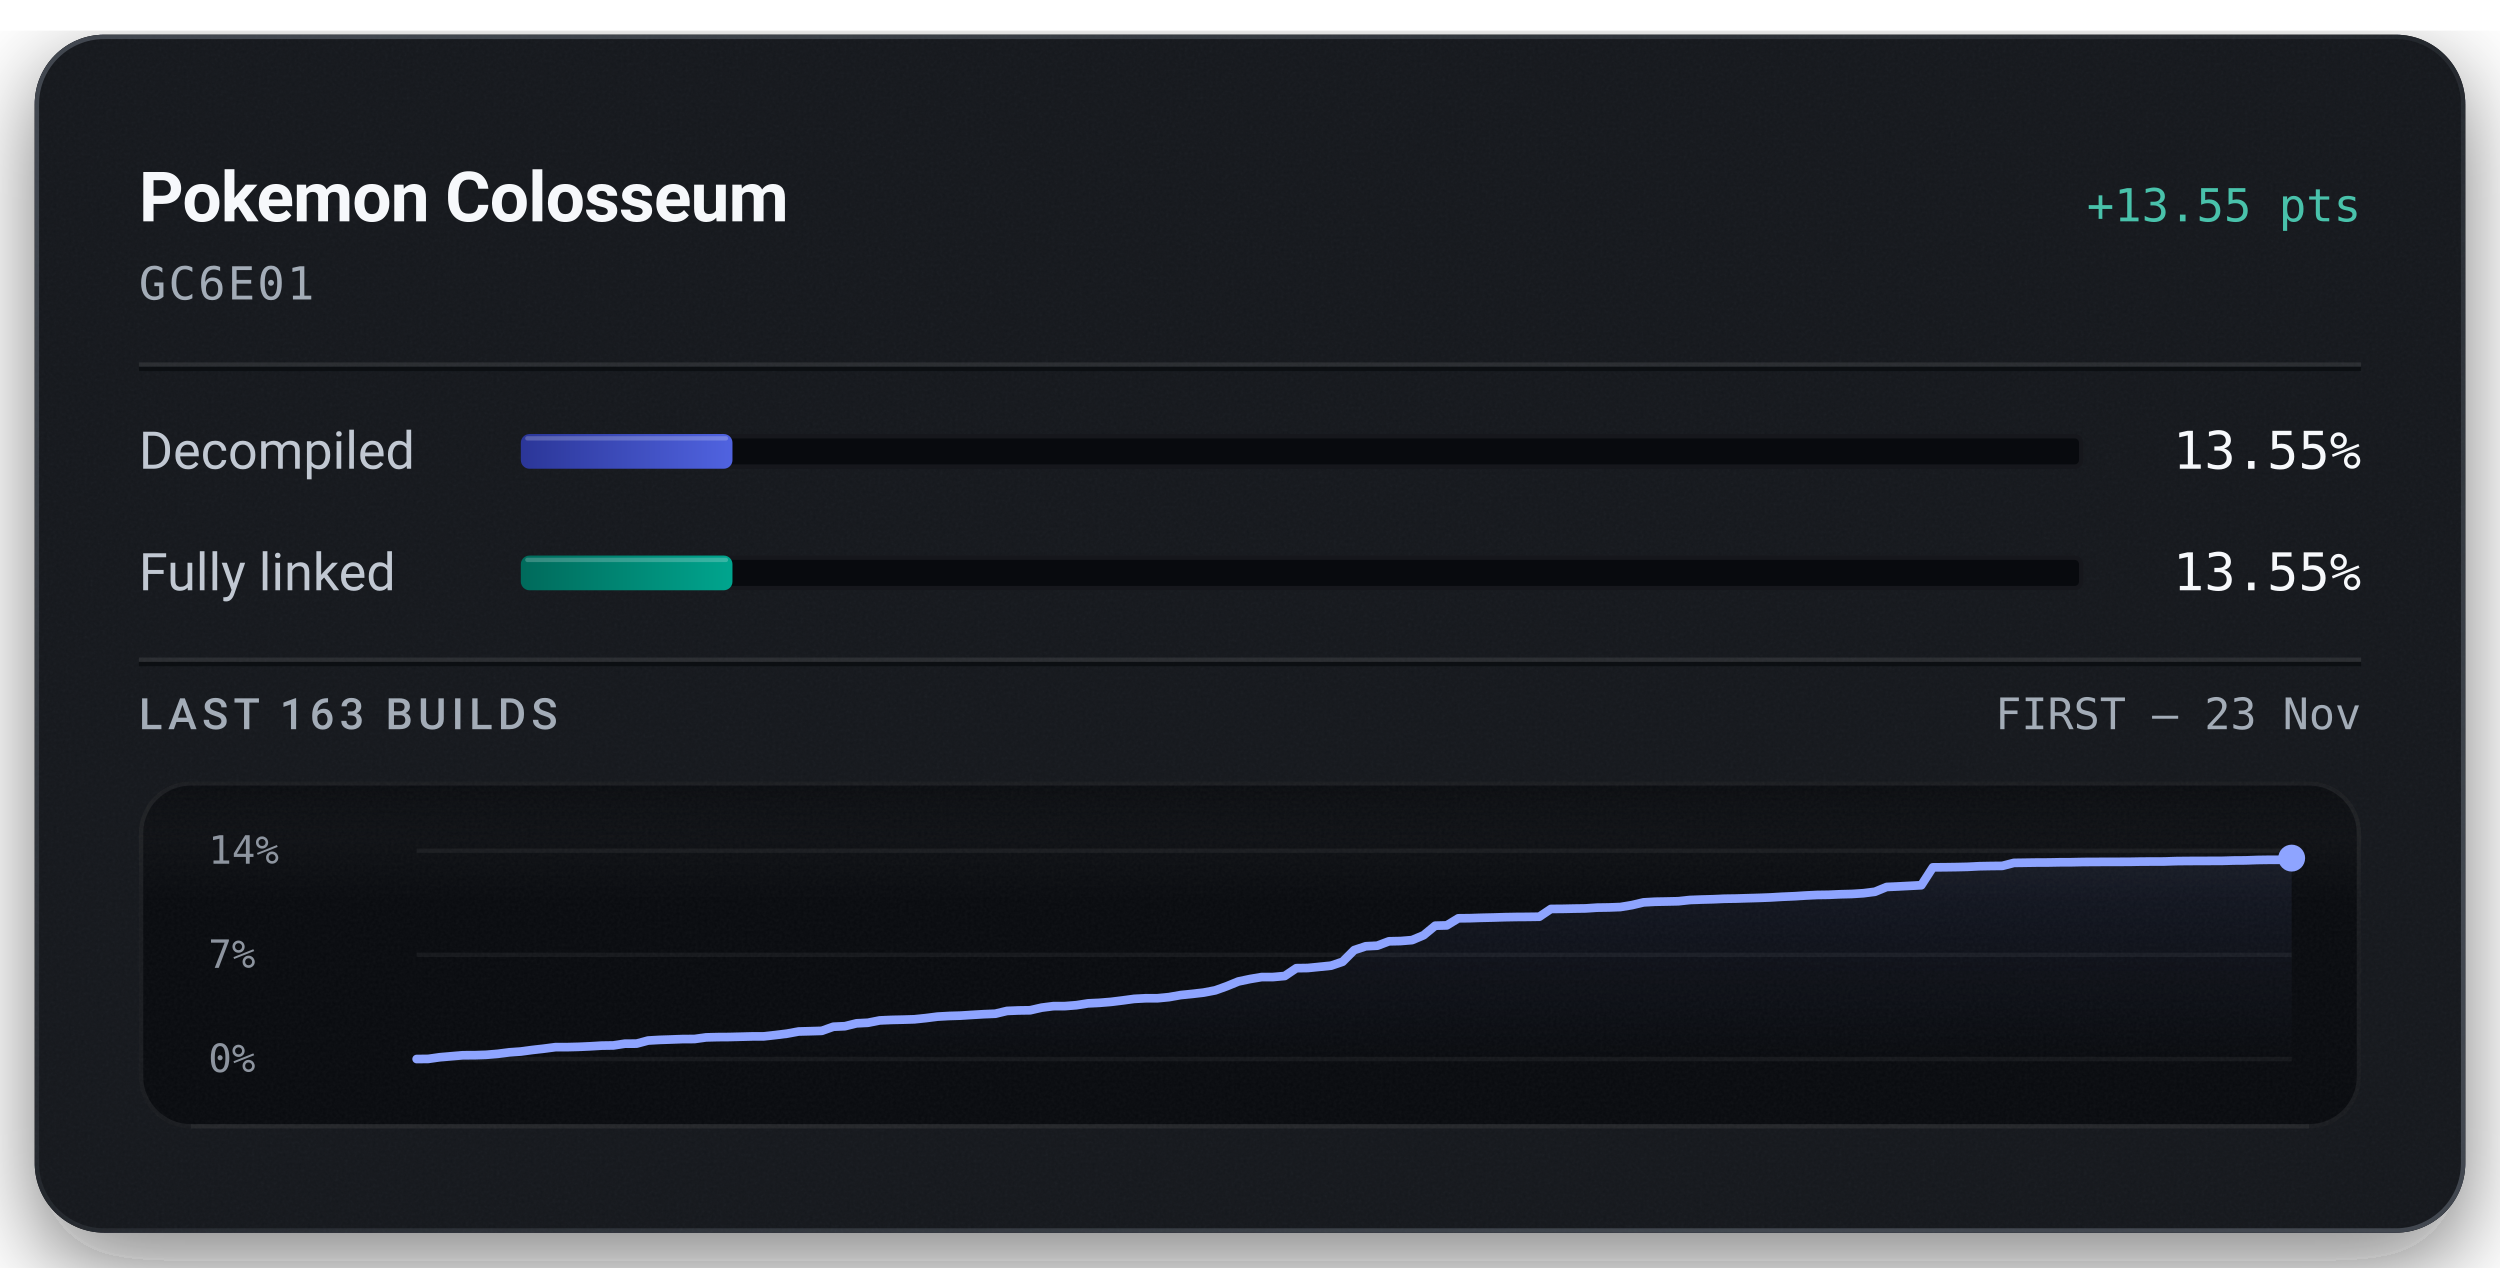
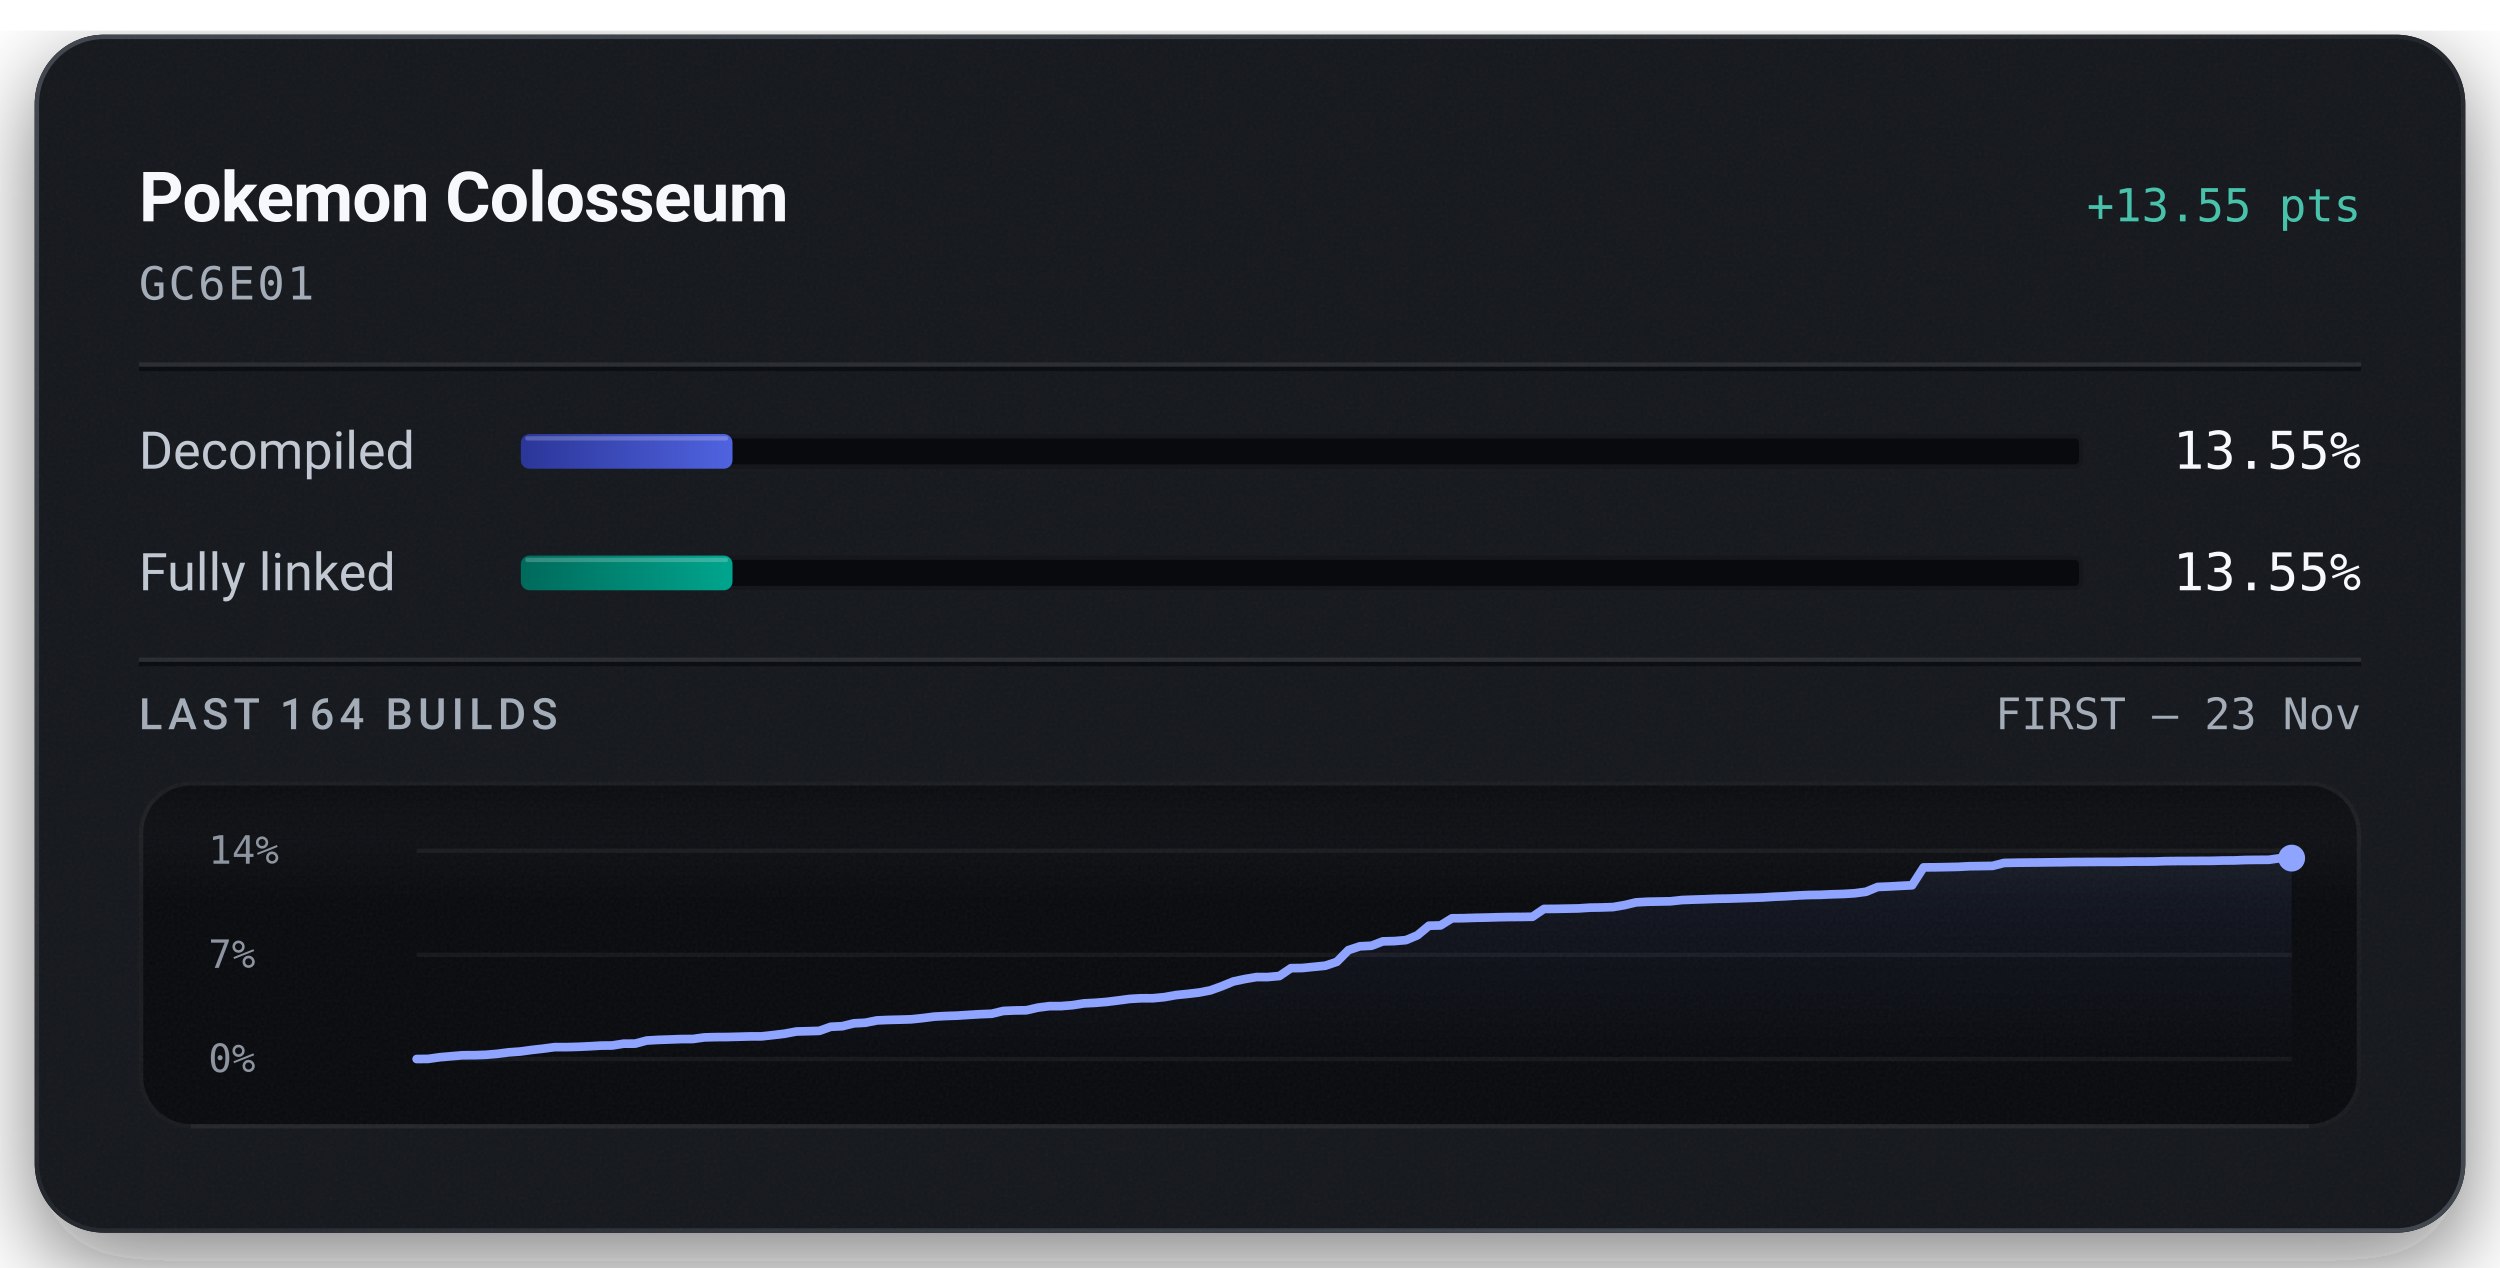
<svg xmlns="http://www.w3.org/2000/svg" width="576" height="292" viewBox="0 0 576 292" role="img" aria-labelledby="title description">
  <defs>
    <linearGradient id="badge-rim" x1="1" y1="1" x2="0" y2="0">
      <stop offset="0.15" stop-color="#6b747f" stop-opacity="0.5" />
      <stop offset="0.51" stop-color="#6b747f" stop-opacity="0.15" />
      <stop offset="0.93" stop-color="#6b747f" stop-opacity="0.5" />
    </linearGradient>
    <linearGradient id="badge-progress" x1="0" y1="0" x2="1" y2="0">
      <stop offset="0" stop-color="#2b3698" />
      <stop offset="1" stop-color="#5063e0" />
    </linearGradient>
    <linearGradient id="badge-linked" x1="0" y1="0" x2="1" y2="0">
      <stop offset="0" stop-color="#006a5b" />
      <stop offset="1" stop-color="#00a58e" />
    </linearGradient>
    <filter id="badge-grain" x="0" y="0" width="100%" height="100%">
      <feTurbulence type="fractalNoise" baseFrequency="1.4" numOctaves="2" stitchTiles="stitch" />
      <feColorMatrix type="saturate" values="0" />
    </filter>
    <filter id="badge-shadow" x="-15%" y="-15%" width="130%" height="150%">
      <feDropShadow dx="0" dy="7" stdDeviation="11" flood-color="#080a0e" flood-opacity="0.55" />
    </filter>
    <clipPath id="badge-card-clip">
      <rect x="8" y="8" width="560" height="276" rx="16" />
    </clipPath>
    <linearGradient id="badge-area" x1="0" y1="0" x2="0" y2="1">
      <stop offset="0" stop-color="#8ea4ff" stop-opacity="0.085" />
      <stop offset="1" stop-color="#8ea4ff" stop-opacity="0" />
    </linearGradient>
    <linearGradient id="badge-well-frost" x1="0" y1="0" x2="0" y2="1">
      <stop offset="0" stop-color="#f6f8fb" stop-opacity="0.045" />
      <stop offset="1" stop-color="#f6f8fb" stop-opacity="0" />
    </linearGradient>
    <linearGradient id="badge-well-shade" x1="0" y1="0" x2="0" y2="1">
      <stop offset="0" stop-color="#080a0e" stop-opacity="0.9" />
      <stop offset="1" stop-color="#080a0e" stop-opacity="0" />
    </linearGradient>
    <clipPath id="badge-well-clip">
      <rect x="32" y="180" width="512" height="80" rx="12" />
    </clipPath>
  </defs>
  <rect x="8" y="8" width="560" height="276" rx="16" fill="#14171c" filter="url(#badge-shadow)" />
  <g clip-path="url(#badge-card-clip)">
    <rect x="8" y="8" width="560" height="276" rx="16" fill="#14171c" />
    <rect x="8" y="8" width="560" height="276" filter="url(#badge-grain)" opacity="0.05" />
  </g>
  <rect x="8.5" y="8.5" width="559" height="275" rx="15.5" fill="none" stroke="url(#badge-rim)" stroke-width="1" />
  <text x="32" y="51" fill="#f6f8fb" font-family="system-ui, -apple-system, 'Segoe UI', Roboto, sans-serif" font-size="16" font-weight="600" text-anchor="start" letter-spacing="-0.2">Pokemon Colosseum</text>
  <text x="544" y="51" fill="#49c2ab" font-family="ui-monospace, 'SF Mono', 'Cascadia Mono', Menlo, Consolas, monospace" font-size="10.5" font-weight="500" text-anchor="end">+13.55 pts</text>
  <text x="32" y="69" fill="#a3acb7" font-family="ui-monospace, 'SF Mono', 'Cascadia Mono', Menlo, Consolas, monospace" font-size="10.5" font-weight="400" text-anchor="start" letter-spacing="0.5">GC6E01</text>
  <line x1="32" y1="84" x2="544" y2="84" stroke="#f6f8fb" stroke-opacity="0.09" stroke-width="1" />
  <line x1="32" y1="85" x2="544" y2="85" stroke="#080a0e" stroke-opacity="0.7" stroke-width="1" />
  <text x="32" y="108" fill="#c1c8d2" font-family="system-ui, -apple-system, 'Segoe UI', Roboto, sans-serif" font-size="12" font-weight="400" text-anchor="start">Decompiled</text>
  <rect x="120" y="100" width="360" height="8" rx="2" fill="#080a0e" />
  <rect x="120.5" y="100.5" width="359" height="7" rx="1.5" fill="none" stroke="#f6f8fb" stroke-opacity="0.06" stroke-width="1" />
-   <rect x="120" y="100" width="48.76" height="8" rx="2" fill="url(#badge-progress)" />
-   <rect x="121" y="100.5" width="46.76" height="1" rx="0.5" fill="#f6f8fb" fill-opacity="0.22" />
+   <rect x="120" y="100" width="48.77" height="8" rx="2" fill="url(#badge-progress)" />
+   <rect x="121" y="100.5" width="46.77" height="1" rx="0.5" fill="#f6f8fb" fill-opacity="0.22" />
  <text x="544" y="108" fill="#f6f8fb" font-family="ui-monospace, 'SF Mono', 'Cascadia Mono', Menlo, Consolas, monospace" font-size="12" font-weight="500" text-anchor="end">13.55%</text>
  <text x="32" y="136" fill="#c1c8d2" font-family="system-ui, -apple-system, 'Segoe UI', Roboto, sans-serif" font-size="12" font-weight="400" text-anchor="start">Fully linked</text>
  <rect x="120" y="128" width="360" height="8" rx="2" fill="#080a0e" />
  <rect x="120.5" y="128.5" width="359" height="7" rx="1.5" fill="none" stroke="#f6f8fb" stroke-opacity="0.06" stroke-width="1" />
-   <rect x="120" y="128" width="48.76" height="8" rx="2" fill="url(#badge-linked)" />
-   <rect x="121" y="128.5" width="46.76" height="1" rx="0.5" fill="#f6f8fb" fill-opacity="0.22" />
+   <rect x="120" y="128" width="48.77" height="8" rx="2" fill="url(#badge-linked)" />
+   <rect x="121" y="128.5" width="46.77" height="1" rx="0.5" fill="#f6f8fb" fill-opacity="0.22" />
  <text x="544" y="136" fill="#f6f8fb" font-family="ui-monospace, 'SF Mono', 'Cascadia Mono', Menlo, Consolas, monospace" font-size="12" font-weight="500" text-anchor="end">13.55%</text>
  <line x1="32" y1="152" x2="544" y2="152" stroke="#f6f8fb" stroke-opacity="0.09" stroke-width="1" />
  <line x1="32" y1="153" x2="544" y2="153" stroke="#080a0e" stroke-opacity="0.7" stroke-width="1" />
-   <text x="32" y="168" fill="#a3acb7" font-family="system-ui, -apple-system, 'Segoe UI', Roboto, sans-serif" font-size="10" font-weight="500" text-anchor="start" letter-spacing="1.2">LAST 163 BUILDS</text>
+   <text x="32" y="168" fill="#a3acb7" font-family="system-ui, -apple-system, 'Segoe UI', Roboto, sans-serif" font-size="10" font-weight="500" text-anchor="start" letter-spacing="1.2">LAST 164 BUILDS</text>
  <text x="544" y="168" fill="#a3acb7" font-family="ui-monospace, 'SF Mono', 'Cascadia Mono', Menlo, Consolas, monospace" font-size="10" font-weight="400" text-anchor="end">FIRST – 23 Nov</text>
  <g clip-path="url(#badge-well-clip)">
    <rect x="32" y="180" width="512" height="80" rx="12" fill="#080a0e" />
    <rect x="32" y="180" width="512" height="28" fill="url(#badge-well-frost)" />
    <rect x="32" y="180" width="512" height="14" fill="url(#badge-well-shade)" />
    <rect x="32" y="180" width="512" height="80" filter="url(#badge-grain)" opacity="0.05" />
  </g>
  <rect x="32.5" y="180.5" width="511" height="79" rx="11.5" fill="none" stroke="#f6f8fb" stroke-opacity="0.07" stroke-width="1" />
  <line x1="44" y1="259.5" x2="532" y2="259.5" stroke="#f6f8fb" stroke-opacity="0.05" stroke-width="1" />
  <text x="48" y="199" fill="#a3acb7" font-family="ui-monospace, 'SF Mono', 'Cascadia Mono', Menlo, Consolas, monospace" font-size="9" font-weight="400" text-anchor="start" fill-opacity="0.85">14%</text>
  <text x="48" y="223" fill="#a3acb7" font-family="ui-monospace, 'SF Mono', 'Cascadia Mono', Menlo, Consolas, monospace" font-size="9" font-weight="400" text-anchor="start" fill-opacity="0.85">7%</text>
  <text x="48" y="247" fill="#a3acb7" font-family="ui-monospace, 'SF Mono', 'Cascadia Mono', Menlo, Consolas, monospace" font-size="9" font-weight="400" text-anchor="start" fill-opacity="0.85">0%</text>
  <line x1="96" y1="196.00" x2="528" y2="196.00" stroke="#f6f8fb" stroke-opacity="0.055" stroke-width="1" />
  <line x1="96" y1="220.00" x2="528" y2="220.00" stroke="#f6f8fb" stroke-opacity="0.055" stroke-width="1" />
  <line x1="96" y1="244.00" x2="528" y2="244.00" stroke="#f6f8fb" stroke-opacity="0.055" stroke-width="1" />
-   <path d="M96.00,244.00 L98.67,243.97 L101.33,243.59 L104.00,243.36 L106.67,243.13 L109.33,243.12 L112.00,243.03 L114.67,242.80 L117.33,242.46 L120.00,242.27 L122.67,241.91 L125.33,241.61 L128.00,241.26 L130.67,241.26 L133.33,241.19 L136.00,241.07 L138.67,240.91 L141.33,240.87 L144.00,240.46 L146.67,240.45 L149.33,239.74 L152.00,239.59 L154.67,239.50 L157.33,239.40 L160.00,239.39 L162.67,239.02 L165.33,238.95 L168.00,238.93 L170.67,238.86 L173.33,238.79 L176.00,238.78 L178.67,238.48 L181.33,238.15 L184.00,237.66 L186.67,237.59 L189.33,237.51 L192.00,236.56 L194.67,236.44 L197.33,235.78 L200.00,235.64 L202.67,235.11 L205.33,234.99 L208.00,234.93 L210.67,234.85 L213.33,234.57 L216.00,234.23 L218.67,234.08 L221.33,234.00 L224.00,233.83 L226.67,233.67 L229.33,233.56 L232.00,232.92 L234.67,232.81 L237.33,232.77 L240.00,232.16 L242.67,231.82 L245.33,231.81 L248.00,231.60 L250.67,231.18 L253.33,231.05 L256.00,230.83 L258.67,230.50 L261.33,230.14 L264.00,230.00 L266.67,230.00 L269.33,229.74 L272.00,229.27 L274.67,229.00 L277.33,228.69 L280.00,228.18 L282.67,227.22 L285.33,226.13 L288.00,225.57 L290.67,225.12 L293.33,225.11 L296.00,224.87 L298.67,223.07 L301.33,223.03 L304.00,222.76 L306.67,222.49 L309.33,221.59 L312.00,218.91 L314.67,218.02 L317.33,217.89 L320.00,216.88 L322.67,216.82 L325.33,216.60 L328.00,215.48 L330.67,213.28 L333.33,213.21 L336.00,211.58 L338.67,211.55 L341.33,211.46 L344.00,211.40 L346.67,211.32 L349.33,211.27 L352.00,211.25 L354.67,211.21 L357.33,209.42 L360.00,209.40 L362.67,209.34 L365.33,209.30 L368.00,209.12 L370.67,209.08 L373.33,208.98 L376.00,208.54 L378.67,207.91 L381.33,207.76 L384.00,207.71 L386.67,207.65 L389.33,207.36 L392.00,207.26 L394.67,207.19 L397.33,207.07 L400.00,207.03 L402.67,206.95 L405.33,206.87 L408.00,206.77 L410.67,206.61 L413.33,206.50 L416.00,206.33 L418.67,206.20 L421.33,206.16 L424.00,206.04 L426.67,205.97 L429.33,205.80 L432.00,205.46 L434.67,204.36 L437.33,204.24 L440.00,204.10 L442.67,203.96 L445.33,199.84 L448.00,199.82 L450.67,199.78 L453.33,199.72 L456.00,199.58 L458.67,199.53 L461.33,199.50 L464.00,198.81 L466.67,198.77 L469.33,198.73 L472.00,198.72 L474.67,198.67 L477.33,198.66 L480.00,198.60 L482.67,198.59 L485.33,198.57 L488.00,198.57 L490.67,198.56 L493.33,198.51 L496.00,198.50 L498.67,198.49 L501.33,198.40 L504.00,198.37 L506.67,198.36 L509.33,198.35 L512.00,198.34 L514.67,198.26 L517.33,198.24 L520.00,198.14 L522.67,198.10 L525.33,198.10 L528.00,197.71 L528.00,244.00 L96.00,244.00 Z" fill="url(#badge-area)" />
-   <path d="M96.00,244.00 L98.67,243.97 L101.33,243.59 L104.00,243.36 L106.67,243.13 L109.33,243.12 L112.00,243.03 L114.67,242.80 L117.33,242.46 L120.00,242.27 L122.67,241.91 L125.33,241.61 L128.00,241.26 L130.67,241.26 L133.33,241.19 L136.00,241.07 L138.67,240.91 L141.33,240.87 L144.00,240.46 L146.67,240.45 L149.33,239.74 L152.00,239.59 L154.67,239.50 L157.33,239.40 L160.00,239.39 L162.67,239.02 L165.33,238.95 L168.00,238.93 L170.67,238.86 L173.33,238.79 L176.00,238.78 L178.67,238.48 L181.33,238.15 L184.00,237.66 L186.67,237.59 L189.33,237.51 L192.00,236.56 L194.67,236.44 L197.33,235.78 L200.00,235.64 L202.67,235.11 L205.33,234.99 L208.00,234.93 L210.67,234.85 L213.33,234.57 L216.00,234.23 L218.67,234.08 L221.33,234.00 L224.00,233.83 L226.67,233.67 L229.33,233.56 L232.00,232.92 L234.67,232.81 L237.33,232.77 L240.00,232.16 L242.67,231.82 L245.33,231.81 L248.00,231.60 L250.67,231.18 L253.33,231.05 L256.00,230.83 L258.67,230.50 L261.33,230.14 L264.00,230.00 L266.67,230.00 L269.33,229.74 L272.00,229.27 L274.67,229.00 L277.33,228.69 L280.00,228.18 L282.67,227.22 L285.33,226.13 L288.00,225.57 L290.67,225.12 L293.33,225.11 L296.00,224.87 L298.67,223.07 L301.33,223.03 L304.00,222.76 L306.67,222.49 L309.33,221.59 L312.00,218.91 L314.67,218.02 L317.33,217.89 L320.00,216.88 L322.67,216.82 L325.33,216.60 L328.00,215.48 L330.67,213.28 L333.33,213.21 L336.00,211.58 L338.67,211.55 L341.33,211.46 L344.00,211.40 L346.67,211.32 L349.33,211.27 L352.00,211.25 L354.67,211.21 L357.33,209.42 L360.00,209.40 L362.67,209.34 L365.33,209.30 L368.00,209.12 L370.67,209.08 L373.33,208.98 L376.00,208.54 L378.67,207.91 L381.33,207.76 L384.00,207.71 L386.67,207.65 L389.33,207.36 L392.00,207.26 L394.67,207.19 L397.33,207.07 L400.00,207.03 L402.67,206.95 L405.33,206.87 L408.00,206.77 L410.67,206.61 L413.33,206.50 L416.00,206.33 L418.67,206.20 L421.33,206.16 L424.00,206.04 L426.67,205.97 L429.33,205.80 L432.00,205.46 L434.67,204.36 L437.33,204.24 L440.00,204.10 L442.67,203.96 L445.33,199.84 L448.00,199.82 L450.67,199.78 L453.33,199.72 L456.00,199.58 L458.67,199.53 L461.33,199.50 L464.00,198.81 L466.67,198.77 L469.33,198.73 L472.00,198.72 L474.67,198.67 L477.33,198.66 L480.00,198.60 L482.67,198.59 L485.33,198.57 L488.00,198.57 L490.67,198.56 L493.33,198.51 L496.00,198.50 L498.67,198.49 L501.33,198.40 L504.00,198.37 L506.67,198.36 L509.33,198.35 L512.00,198.34 L514.67,198.26 L517.33,198.24 L520.00,198.14 L522.67,198.10 L525.33,198.10 L528.00,197.71" fill="none" stroke="#49c2ab" stroke-width="1.5" stroke-linejoin="round" stroke-linecap="round" />
-   <path d="M96.00,244.00 L98.67,243.97 L101.33,243.59 L104.00,243.36 L106.67,243.13 L109.33,243.12 L112.00,243.03 L114.67,242.80 L117.33,242.46 L120.00,242.27 L122.67,241.91 L125.33,241.61 L128.00,241.26 L130.67,241.26 L133.33,241.19 L136.00,241.07 L138.67,240.91 L141.33,240.87 L144.00,240.46 L146.67,240.45 L149.33,239.74 L152.00,239.59 L154.67,239.50 L157.33,239.40 L160.00,239.39 L162.67,239.02 L165.33,238.95 L168.00,238.93 L170.67,238.86 L173.33,238.79 L176.00,238.78 L178.67,238.48 L181.33,238.15 L184.00,237.66 L186.67,237.59 L189.33,237.51 L192.00,236.56 L194.67,236.44 L197.33,235.78 L200.00,235.64 L202.67,235.11 L205.33,234.99 L208.00,234.93 L210.67,234.85 L213.33,234.57 L216.00,234.23 L218.67,234.08 L221.33,234.00 L224.00,233.83 L226.67,233.67 L229.33,233.56 L232.00,232.92 L234.67,232.81 L237.33,232.77 L240.00,232.16 L242.67,231.82 L245.33,231.81 L248.00,231.60 L250.67,231.18 L253.33,231.05 L256.00,230.83 L258.67,230.50 L261.33,230.14 L264.00,230.00 L266.67,230.00 L269.33,229.74 L272.00,229.27 L274.67,229.00 L277.33,228.69 L280.00,228.18 L282.67,227.22 L285.33,226.13 L288.00,225.57 L290.67,225.12 L293.33,225.11 L296.00,224.87 L298.67,223.07 L301.33,223.03 L304.00,222.76 L306.67,222.49 L309.33,221.59 L312.00,218.91 L314.67,218.02 L317.33,217.89 L320.00,216.88 L322.67,216.82 L325.33,216.60 L328.00,215.48 L330.67,213.28 L333.33,213.21 L336.00,211.58 L338.67,211.55 L341.33,211.46 L344.00,211.40 L346.67,211.32 L349.33,211.27 L352.00,211.25 L354.67,211.21 L357.33,209.42 L360.00,209.40 L362.67,209.34 L365.33,209.30 L368.00,209.12 L370.67,209.08 L373.33,208.98 L376.00,208.54 L378.67,207.91 L381.33,207.76 L384.00,207.71 L386.67,207.65 L389.33,207.36 L392.00,207.26 L394.67,207.19 L397.33,207.07 L400.00,207.03 L402.67,206.95 L405.33,206.87 L408.00,206.77 L410.67,206.61 L413.33,206.50 L416.00,206.33 L418.67,206.20 L421.33,206.16 L424.00,206.04 L426.67,205.97 L429.33,205.80 L432.00,205.46 L434.67,204.36 L437.33,204.24 L440.00,204.10 L442.67,203.96 L445.33,199.84 L448.00,199.82 L450.67,199.78 L453.33,199.72 L456.00,199.58 L458.67,199.53 L461.33,199.50 L464.00,198.81 L466.67,198.77 L469.33,198.73 L472.00,198.72 L474.67,198.67 L477.33,198.66 L480.00,198.60 L482.67,198.59 L485.33,198.57 L488.00,198.57 L490.67,198.56 L493.33,198.51 L496.00,198.50 L498.67,198.49 L501.33,198.40 L504.00,198.37 L506.67,198.36 L509.33,198.35 L512.00,198.34 L514.67,198.26 L517.33,198.24 L520.00,198.14 L522.67,198.10 L525.33,198.10 L528.00,197.71" fill="none" stroke="#8ea4ff" stroke-width="2" stroke-linejoin="round" stroke-linecap="round" />
+   <path d="M96.00,244.00 L98.65,243.97 L101.30,243.59 L103.95,243.36 L106.60,243.13 L109.25,243.12 L111.90,243.03 L114.55,242.80 L117.20,242.46 L119.85,242.27 L122.50,241.91 L125.15,241.61 L127.80,241.26 L130.45,241.26 L133.10,241.19 L135.75,241.07 L138.40,240.91 L141.06,240.88 L143.71,240.46 L146.36,240.45 L149.01,239.74 L151.66,239.59 L154.31,239.50 L156.96,239.40 L159.61,239.39 L162.26,239.02 L164.91,238.95 L167.56,238.93 L170.21,238.86 L172.86,238.79 L175.51,238.78 L178.16,238.48 L180.81,238.16 L183.46,237.66 L186.11,237.59 L188.76,237.51 L191.41,236.57 L194.06,236.44 L196.71,235.78 L199.36,235.64 L202.01,235.11 L204.66,234.99 L207.31,234.93 L209.96,234.85 L212.61,234.57 L215.26,234.23 L217.91,234.09 L220.56,234.00 L223.21,233.83 L225.87,233.67 L228.52,233.56 L231.17,232.92 L233.82,232.81 L236.47,232.77 L239.12,232.16 L241.77,231.82 L244.42,231.81 L247.07,231.60 L249.72,231.18 L252.37,231.05 L255.02,230.83 L257.67,230.50 L260.32,230.15 L262.97,230.00 L265.62,230.00 L268.27,229.74 L270.92,229.27 L273.57,229.00 L276.22,228.69 L278.87,228.18 L281.52,227.22 L284.17,226.13 L286.82,225.57 L289.47,225.12 L292.12,225.11 L294.77,224.87 L297.42,223.07 L300.07,223.03 L302.72,222.76 L305.37,222.49 L308.02,221.60 L310.67,218.91 L313.33,218.03 L315.98,217.90 L318.63,216.89 L321.28,216.83 L323.93,216.60 L326.58,215.49 L329.23,213.28 L331.88,213.22 L334.53,211.58 L337.18,211.55 L339.83,211.46 L342.48,211.41 L345.13,211.33 L347.78,211.28 L350.43,211.26 L353.08,211.22 L355.73,209.42 L358.38,209.40 L361.03,209.35 L363.68,209.30 L366.33,209.12 L368.98,209.08 L371.63,208.99 L374.28,208.54 L376.93,207.91 L379.58,207.76 L382.23,207.71 L384.88,207.66 L387.53,207.37 L390.18,207.27 L392.83,207.19 L395.48,207.08 L398.13,207.04 L400.79,206.96 L403.44,206.87 L406.09,206.78 L408.74,206.61 L411.39,206.50 L414.04,206.33 L416.69,206.21 L419.34,206.17 L421.99,206.05 L424.64,205.97 L427.29,205.81 L429.94,205.46 L432.59,204.36 L435.24,204.25 L437.89,204.10 L440.54,203.97 L443.19,199.85 L445.84,199.83 L448.49,199.78 L451.14,199.72 L453.79,199.58 L456.44,199.54 L459.09,199.50 L461.74,198.82 L464.39,198.77 L467.04,198.74 L469.69,198.72 L472.34,198.68 L474.99,198.66 L477.64,198.61 L480.29,198.60 L482.94,198.58 L485.60,198.57 L488.25,198.57 L490.90,198.52 L493.55,198.51 L496.20,198.50 L498.85,198.41 L501.50,198.38 L504.15,198.37 L506.80,198.35 L509.45,198.34 L512.10,198.27 L514.75,198.25 L517.40,198.14 L520.05,198.11 L522.70,198.10 L525.35,197.72 L528.00,197.71 L528.00,244.00 L96.00,244.00 Z" fill="url(#badge-area)" />
+   <path d="M96.00,244.00 L98.65,243.97 L101.30,243.59 L103.95,243.36 L106.60,243.13 L109.25,243.12 L111.90,243.03 L114.55,242.80 L117.20,242.46 L119.85,242.27 L122.50,241.91 L125.15,241.61 L127.80,241.26 L130.45,241.26 L133.10,241.19 L135.75,241.07 L138.40,240.91 L141.06,240.88 L143.71,240.46 L146.36,240.45 L149.01,239.74 L151.66,239.59 L154.31,239.50 L156.96,239.40 L159.61,239.39 L162.26,239.02 L164.91,238.95 L167.56,238.93 L170.21,238.86 L172.86,238.79 L175.51,238.78 L178.16,238.48 L180.81,238.16 L183.46,237.66 L186.11,237.59 L188.76,237.51 L191.41,236.57 L194.06,236.44 L196.71,235.78 L199.36,235.64 L202.01,235.11 L204.66,234.99 L207.31,234.93 L209.96,234.85 L212.61,234.57 L215.26,234.23 L217.91,234.09 L220.56,234.00 L223.21,233.83 L225.87,233.67 L228.52,233.56 L231.17,232.92 L233.82,232.81 L236.47,232.77 L239.12,232.16 L241.77,231.82 L244.42,231.81 L247.07,231.60 L249.72,231.18 L252.37,231.05 L255.02,230.83 L257.67,230.50 L260.32,230.15 L262.97,230.00 L265.62,230.00 L268.27,229.74 L270.92,229.27 L273.57,229.00 L276.22,228.69 L278.87,228.18 L281.52,227.22 L284.17,226.13 L286.82,225.57 L289.47,225.13 L292.12,225.11 L294.77,224.87 L297.42,223.07 L300.07,223.03 L302.72,222.76 L305.37,222.49 L308.02,221.60 L310.67,218.91 L313.33,218.03 L315.98,217.90 L318.63,216.89 L321.28,216.83 L323.93,216.60 L326.58,215.49 L329.23,213.28 L331.88,213.22 L334.53,211.58 L337.18,211.55 L339.83,211.46 L342.48,211.41 L345.13,211.33 L347.78,211.28 L350.43,211.26 L353.08,211.22 L355.73,209.42 L358.38,209.40 L361.03,209.35 L363.68,209.30 L366.33,209.12 L368.98,209.08 L371.63,208.99 L374.28,208.54 L376.93,207.91 L379.58,207.76 L382.23,207.71 L384.88,207.66 L387.53,207.37 L390.18,207.27 L392.83,207.19 L395.48,207.08 L398.13,207.04 L400.79,206.96 L403.44,206.87 L406.09,206.78 L408.74,206.61 L411.39,206.50 L414.04,206.33 L416.69,206.21 L419.34,206.17 L421.99,206.05 L424.64,205.97 L427.29,205.81 L429.94,205.46 L432.59,204.36 L435.24,204.25 L437.89,204.10 L440.54,203.97 L443.19,199.85 L445.84,199.83 L448.49,199.78 L451.14,199.72 L453.79,199.58 L456.44,199.54 L459.09,199.50 L461.74,198.82 L464.39,198.77 L467.04,198.74 L469.69,198.72 L472.34,198.68 L474.99,198.66 L477.64,198.61 L480.29,198.60 L482.94,198.58 L485.60,198.57 L488.25,198.57 L490.90,198.52 L493.55,198.51 L496.20,198.50 L498.85,198.41 L501.50,198.38 L504.15,198.37 L506.80,198.35 L509.45,198.34 L512.10,198.27 L514.75,198.25 L517.40,198.14 L520.05,198.11 L522.70,198.10 L525.35,197.72 L528.00,197.71" fill="none" stroke="#49c2ab" stroke-width="1.5" stroke-linejoin="round" stroke-linecap="round" />
+   <path d="M96.00,244.00 L98.65,243.97 L101.30,243.59 L103.95,243.36 L106.60,243.13 L109.25,243.12 L111.90,243.03 L114.55,242.80 L117.20,242.46 L119.85,242.27 L122.50,241.91 L125.15,241.61 L127.80,241.26 L130.45,241.26 L133.10,241.19 L135.75,241.07 L138.40,240.91 L141.06,240.88 L143.71,240.46 L146.36,240.45 L149.01,239.74 L151.66,239.59 L154.31,239.50 L156.96,239.40 L159.61,239.39 L162.26,239.02 L164.91,238.95 L167.56,238.93 L170.21,238.86 L172.86,238.79 L175.51,238.78 L178.16,238.48 L180.81,238.16 L183.46,237.66 L186.11,237.59 L188.76,237.51 L191.41,236.57 L194.06,236.44 L196.71,235.78 L199.36,235.64 L202.01,235.11 L204.66,234.99 L207.31,234.93 L209.96,234.85 L212.61,234.57 L215.26,234.23 L217.91,234.09 L220.56,234.00 L223.21,233.83 L225.87,233.67 L228.52,233.56 L231.17,232.92 L233.82,232.81 L236.47,232.77 L239.12,232.16 L241.77,231.82 L244.42,231.81 L247.07,231.60 L249.72,231.18 L252.37,231.05 L255.02,230.83 L257.67,230.50 L260.32,230.15 L262.97,230.00 L265.62,230.00 L268.27,229.74 L270.92,229.27 L273.57,229.00 L276.22,228.69 L278.87,228.18 L281.52,227.22 L284.17,226.13 L286.82,225.57 L289.47,225.12 L292.12,225.11 L294.77,224.87 L297.42,223.07 L300.07,223.03 L302.72,222.76 L305.37,222.49 L308.02,221.60 L310.67,218.91 L313.33,218.03 L315.98,217.90 L318.63,216.89 L321.28,216.83 L323.93,216.60 L326.58,215.49 L329.23,213.28 L331.88,213.22 L334.53,211.58 L337.18,211.55 L339.83,211.46 L342.48,211.41 L345.13,211.33 L347.78,211.28 L350.43,211.26 L353.08,211.22 L355.73,209.42 L358.38,209.40 L361.03,209.35 L363.68,209.30 L366.33,209.12 L368.98,209.08 L371.63,208.99 L374.28,208.54 L376.93,207.91 L379.58,207.76 L382.23,207.71 L384.88,207.66 L387.53,207.37 L390.18,207.27 L392.83,207.19 L395.48,207.08 L398.13,207.04 L400.79,206.96 L403.44,206.87 L406.09,206.78 L408.74,206.61 L411.39,206.50 L414.04,206.33 L416.69,206.21 L419.34,206.17 L421.99,206.05 L424.64,205.97 L427.29,205.81 L429.94,205.46 L432.59,204.36 L435.24,204.25 L437.89,204.10 L440.54,203.97 L443.19,199.85 L445.84,199.83 L448.49,199.78 L451.14,199.72 L453.79,199.58 L456.44,199.54 L459.09,199.50 L461.74,198.82 L464.39,198.77 L467.04,198.74 L469.69,198.72 L472.34,198.68 L474.99,198.66 L477.64,198.61 L480.29,198.60 L482.94,198.58 L485.60,198.57 L488.25,198.57 L490.90,198.52 L493.55,198.51 L496.20,198.50 L498.85,198.41 L501.50,198.38 L504.15,198.37 L506.80,198.35 L509.45,198.34 L512.10,198.27 L514.75,198.25 L517.40,198.14 L520.05,198.11 L522.70,198.10 L525.35,197.72 L528.00,197.71" fill="none" stroke="#8ea4ff" stroke-width="2" stroke-linejoin="round" stroke-linecap="round" />
  <circle cx="528.00" cy="197.71" r="2.6" fill="#49c2ab" />
  <circle cx="528.00" cy="197.71" r="3.1" fill="#8ea4ff" />
</svg>
